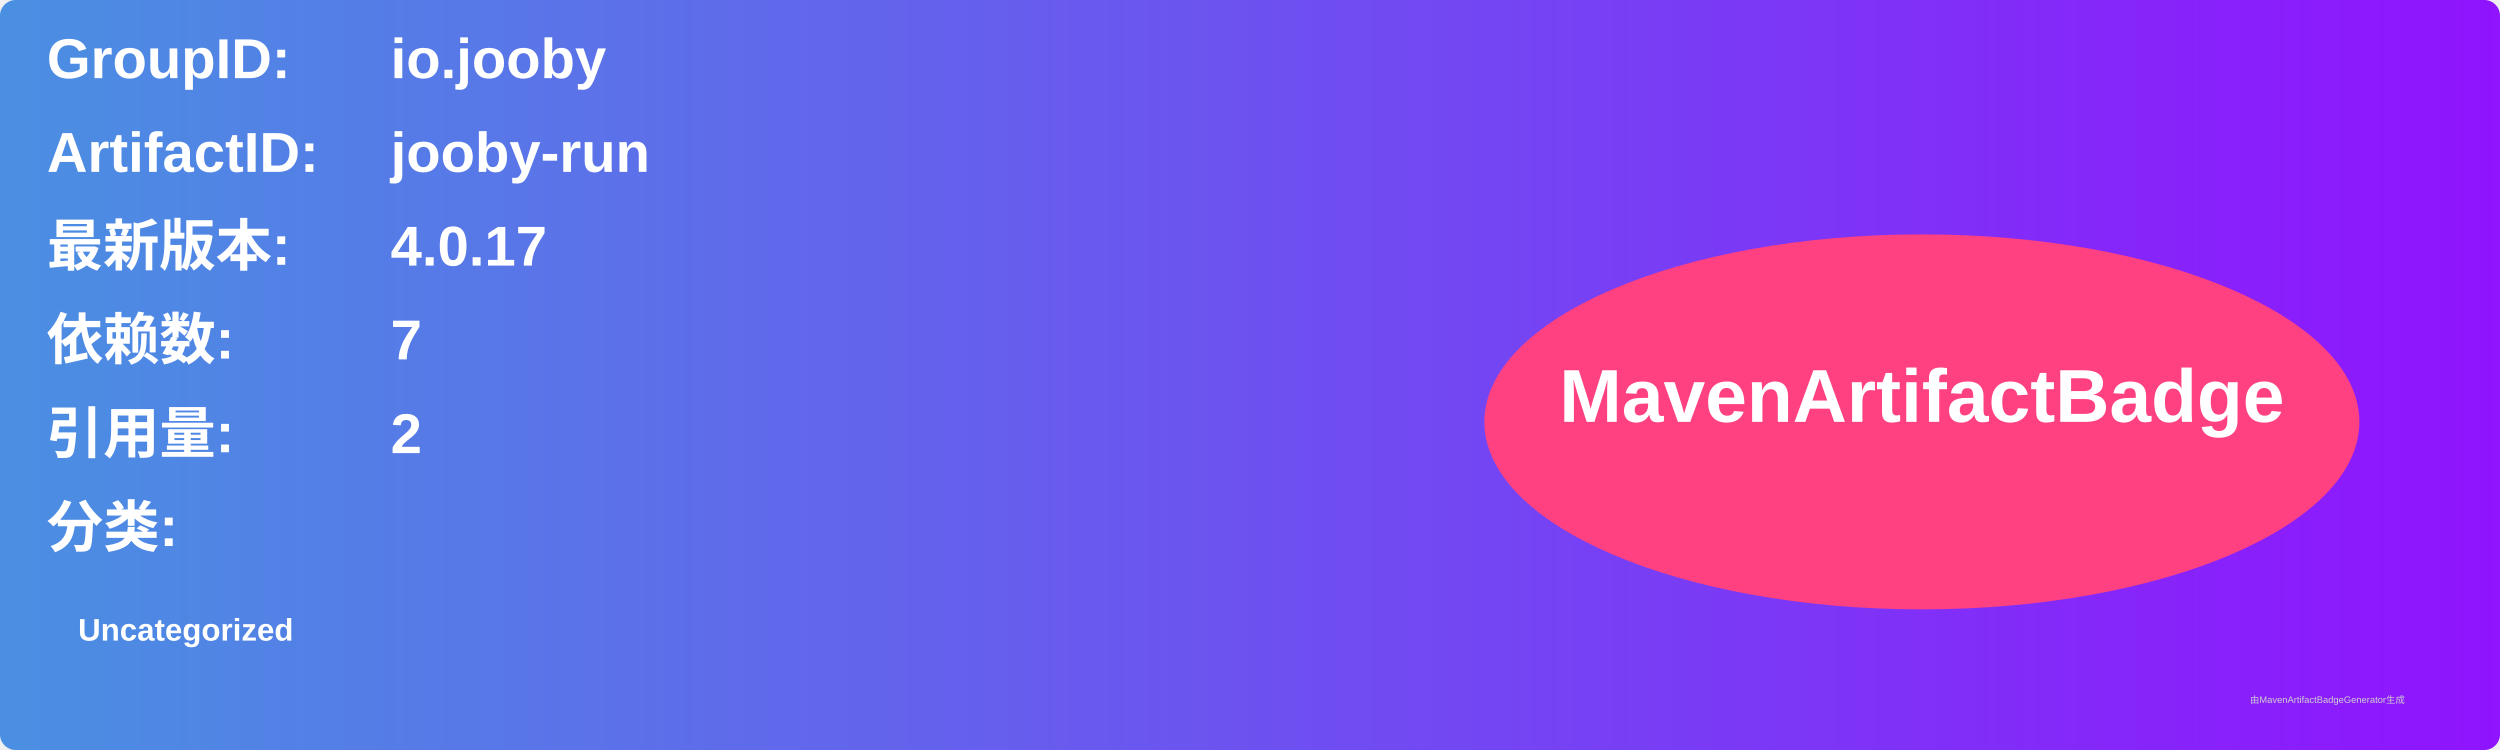
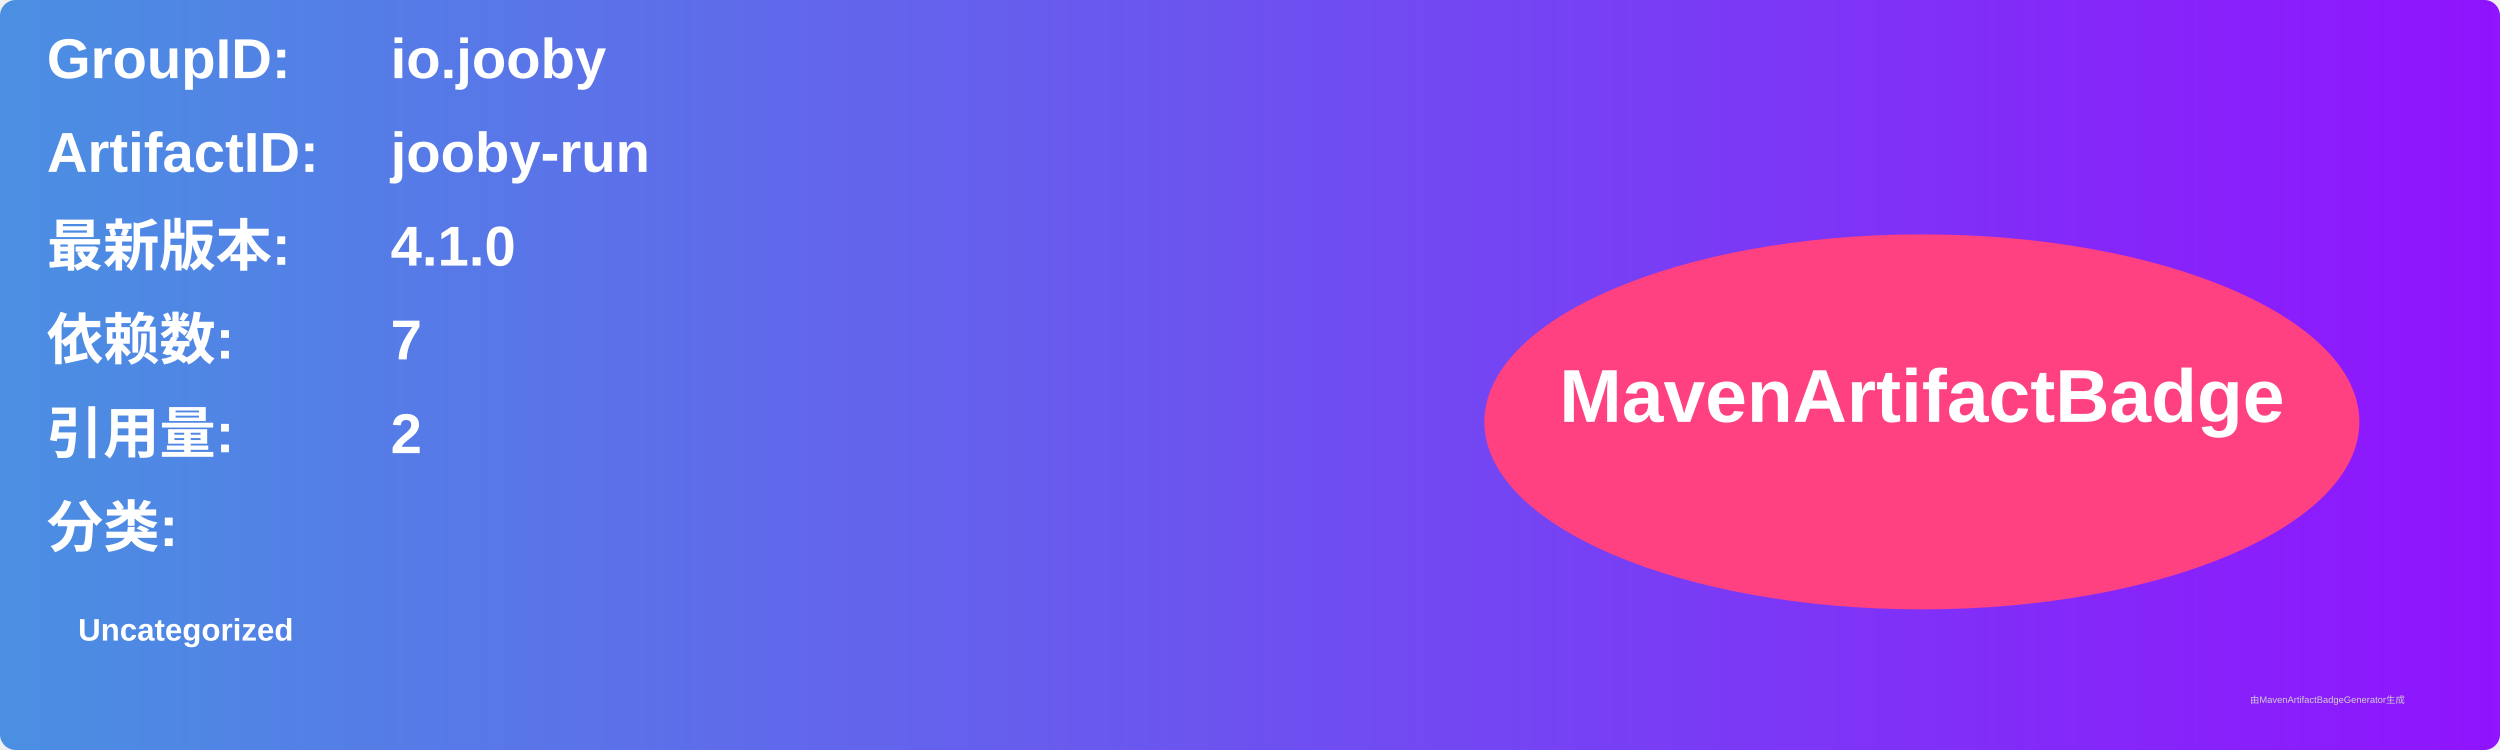
<svg xmlns="http://www.w3.org/2000/svg" width="800" height="240" viewBox="0 0 800 240">
  <linearGradient id="grad" x1="0%" y1="0%" x2="100%" y2="0%">
    <stop offset="0%" stop-color="#4a90e2" />
    <stop offset="100%" stop-color="#9013fe" />
  </linearGradient>
  <rect width="100%" height="100%" rx="5" ry="5" fill="url(#grad)" />
  <g transform="translate(15, 15)">
    <text x="0" y="10" font-family="Arial" font-size="18" fill="white" font-weight="bold" width="260">GroupID:</text>
    <text x="110" y="10" font-family="Arial" font-size="18" fill="white" font-weight="bold" width="460">io.jooby</text>
    <text x="0" y="40" font-family="Arial" font-size="18" fill="white" font-weight="bold" width="260">ArtifactID:</text>
    <text x="110" y="40" font-family="Arial" font-size="18" fill="white" font-weight="bold" width="460">jooby-run</text>
    <text x="0" y="70" font-family="Arial" font-size="18" fill="white" font-weight="bold">最新版本:</text>
    <text x="110" y="70" font-family="Arial" font-size="18" fill="white" font-weight="bold">
-       <tspan font-weight="bold">4.0.17</tspan>
+       <tspan font-weight="bold">4.1.0</tspan>
    </text>
    <text x="0" y="100" font-family="Arial" font-size="18" fill="white" font-weight="bold">依赖数: </text>
    <text x="110" y="100" font-family="Arial" font-size="18" fill="white">
      <tspan font-weight="bold">7</tspan>
    </text>
    <text x="0" y="130" font-family="Arial" font-size="18" fill="white" font-weight="bold">引用量: </text>
    <text x="110" y="130" font-family="Arial" font-size="18" fill="white">
      <tspan font-weight="bold">2</tspan>
    </text>
    <text x="0" y="160" font-family="Arial" font-size="18" fill="white" font-weight="bold">分类:</text>
    <text x="10" y="190" font-family="Arial" font-size="10" fill="white">
      <tspan font-weight="bold">Uncategorized</tspan>
    </text>
    <ellipse cx="600" cy="120" rx="140" ry="60" fill="#ff4081" />
    <text x="600" y="120" text-anchor="middle" font-family="Arial" font-size="24" fill="white" font-weight="bold">MavenArtifactBadge</text>
  </g>
  <text x="720" y="225" font-family="Arial" font-size="3" fill="#d0d0d0">由MavenArtifactBadgeGenerator生成</text>
</svg>
